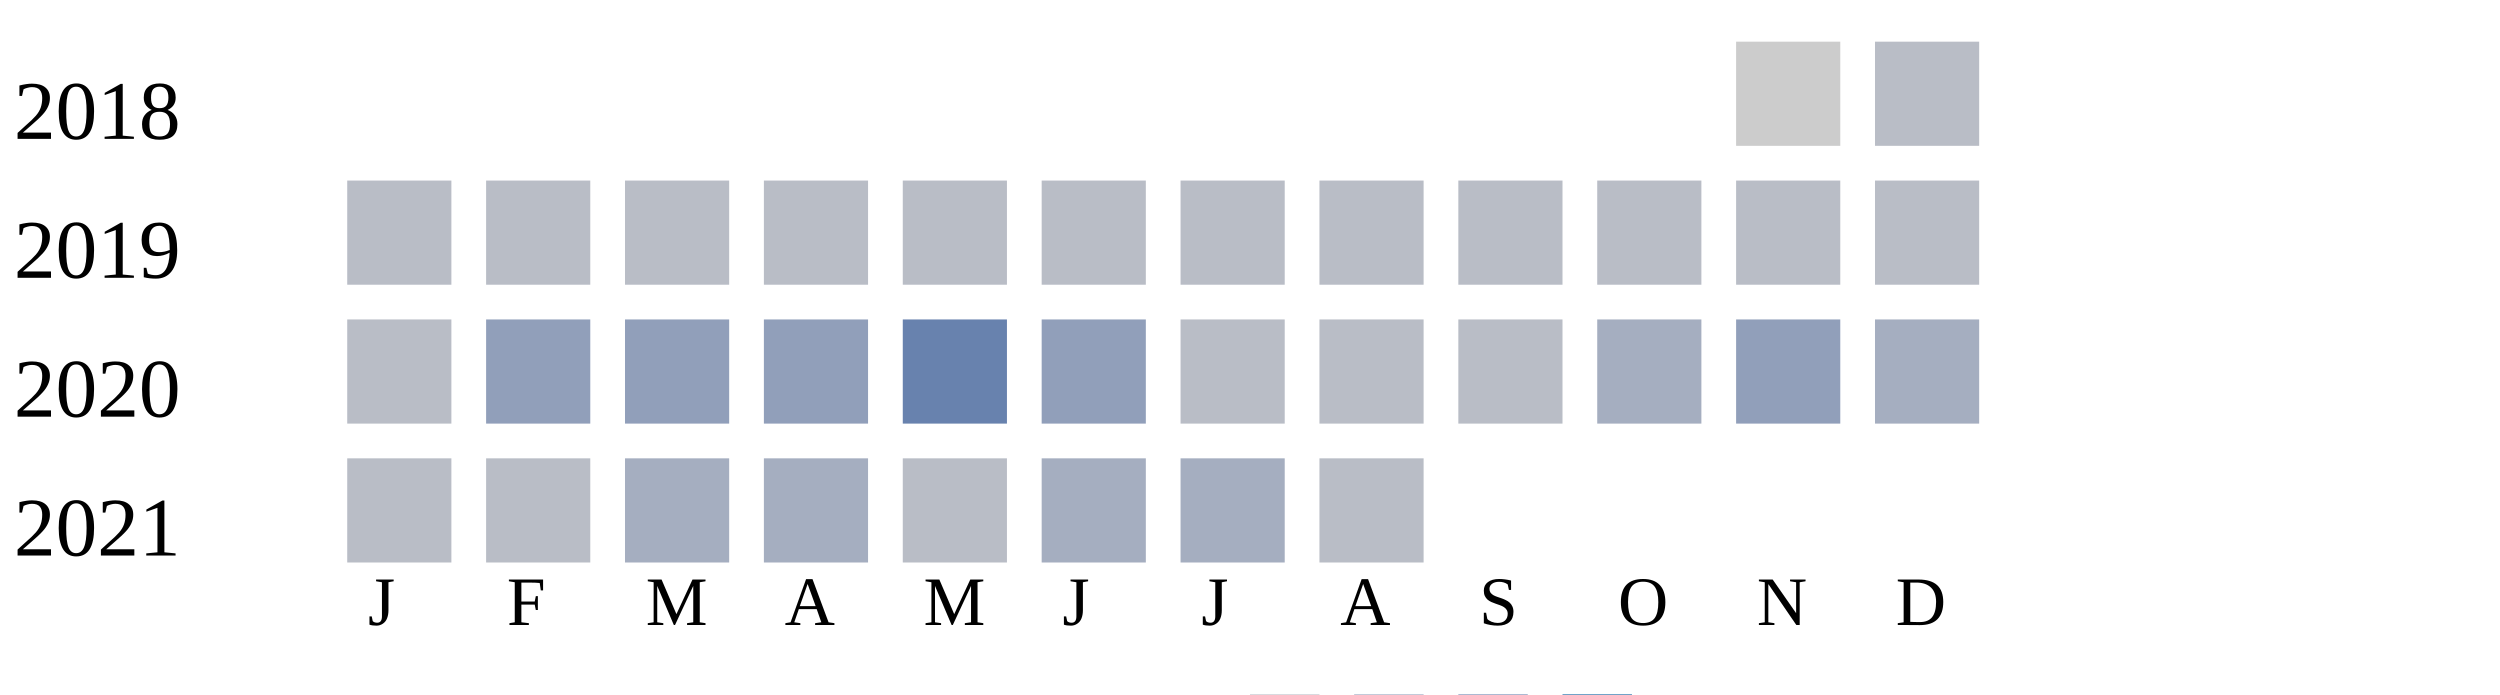
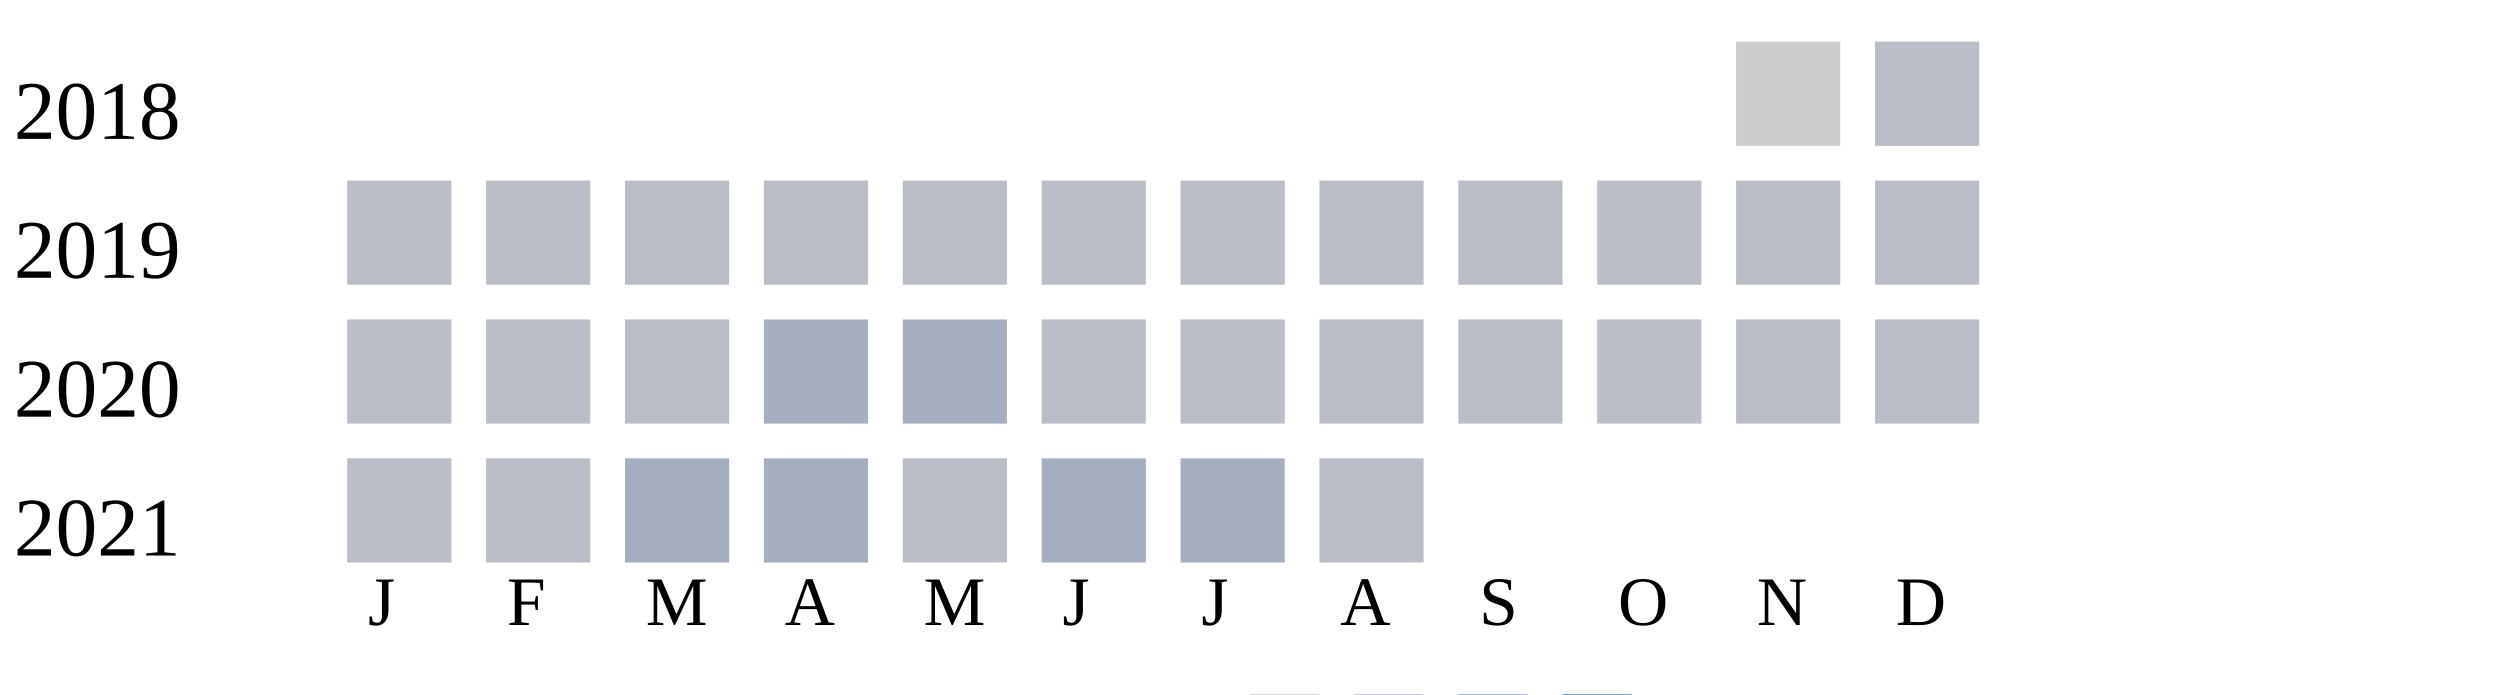
<svg xmlns="http://www.w3.org/2000/svg" width="360" height="100">
  <g transform="translate(0 0)">
    <text x="2" y="20">2018</text>
    <rect x="250" y="6" width="15" height="15" fill="#cccccc" />
    <rect x="270" y="6" width="15" height="15" fill="#b9bdc6" />
  </g>
  <g transform="translate(0 20)">
    <text x="2" y="20">2019</text>
    <rect x="50" y="6" width="15" height="15" fill="#b9bdc6" />
    <rect x="70" y="6" width="15" height="15" fill="#b9bdc6" />
    <rect x="90" y="6" width="15" height="15" fill="#b9bdc6" />
    <rect x="110" y="6" width="15" height="15" fill="#b9bdc6" />
    <rect x="130" y="6" width="15" height="15" fill="#b9bdc6" />
    <rect x="150" y="6" width="15" height="15" fill="#b9bdc6" />
    <rect x="170" y="6" width="15" height="15" fill="#b9bdc6" />
    <rect x="190" y="6" width="15" height="15" fill="#b9bdc6" />
    <rect x="210" y="6" width="15" height="15" fill="#b9bdc6" />
    <rect x="230" y="6" width="15" height="15" fill="#b9bdc6" />
    <rect x="250" y="6" width="15" height="15" fill="#b9bdc6" />
    <rect x="270" y="6" width="15" height="15" fill="#b9bdc6" />
  </g>
  <g transform="translate(0 40)">
    <text x="2" y="20">2020</text>
    <rect x="50" y="6" width="15" height="15" fill="#b9bdc6" />
-     <rect x="70" y="6" width="15" height="15" fill="#919fba" />
-     <rect x="90" y="6" width="15" height="15" fill="#919fba" />
-     <rect x="110" y="6" width="15" height="15" fill="#919fba" />
-     <rect x="130" y="6" width="15" height="15" fill="#6882ae" />
-     <rect x="150" y="6" width="15" height="15" fill="#919fba" />
+     <rect x="70" y="6" width="15" height="15" fill="#b9bdc6" />
+     <rect x="90" y="6" width="15" height="15" fill="#b9bdc6" />
+     <rect x="110" y="6" width="15" height="15" fill="#a5aec0" />
+     <rect x="130" y="6" width="15" height="15" fill="#a5aec0" />
+     <rect x="150" y="6" width="15" height="15" fill="#b9bdc6" />
    <rect x="170" y="6" width="15" height="15" fill="#b9bdc6" />
    <rect x="190" y="6" width="15" height="15" fill="#b9bdc6" />
    <rect x="210" y="6" width="15" height="15" fill="#b9bdc6" />
-     <rect x="230" y="6" width="15" height="15" fill="#a5aec0" />
-     <rect x="250" y="6" width="15" height="15" fill="#919fba" />
-     <rect x="270" y="6" width="15" height="15" fill="#a5aec0" />
+     <rect x="230" y="6" width="15" height="15" fill="#b9bdc6" />
+     <rect x="250" y="6" width="15" height="15" fill="#b9bdc6" />
+     <rect x="270" y="6" width="15" height="15" fill="#b9bdc6" />
  </g>
  <g transform="translate(0 60)">
    <text x="2" y="20">2021</text>
    <rect x="50" y="6" width="15" height="15" fill="#b9bdc6" />
    <rect x="70" y="6" width="15" height="15" fill="#b9bdc6" />
    <rect x="90" y="6" width="15" height="15" fill="#a5aec0" />
    <rect x="110" y="6" width="15" height="15" fill="#a5aec0" />
    <rect x="130" y="6" width="15" height="15" fill="#b9bdc6" />
    <rect x="150" y="6" width="15" height="15" fill="#a5aec0" />
    <rect x="170" y="6" width="15" height="15" fill="#a5aec0" />
    <rect x="190" y="6" width="15" height="15" fill="#b9bdc6" />
  </g>
  <text style="font-size: 10px; text-align: center" x="53" y="90">J</text>
  <text style="font-size: 10px; text-align: center" x="73" y="90">F</text>
  <text style="font-size: 10px; text-align: center" x="93" y="90">M</text>
  <text style="font-size: 10px; text-align: center" x="113" y="90">A</text>
  <text style="font-size: 10px; text-align: center" x="133" y="90">M</text>
  <text style="font-size: 10px; text-align: center" x="153" y="90">J</text>
  <text style="font-size: 10px; text-align: center" x="173" y="90">J</text>
  <text style="font-size: 10px; text-align: center" x="193" y="90">A</text>
  <text style="font-size: 10px; text-align: center" x="213" y="90">S</text>
  <text style="font-size: 10px; text-align: center" x="233" y="90">O</text>
  <text style="font-size: 10px; text-align: center" x="253" y="90">N</text>
  <text style="font-size: 10px; text-align: center" x="273" y="90">D</text>
  <text style="font-size: 10px;" x="155" y="109">Less</text>
  <rect fill="#b9bdc6" width="10" height="10" x="180" y="100" />
  <rect fill="#919fba" width="10" height="10" x="195" y="100" />
  <rect fill="#6882ae" width="10" height="10" x="210" y="100" />
  <rect fill="#005a9c" width="10" height="10" x="225" y="100" />
  <text x="240" y="109" style="font-size: 10px;">More</text>
</svg>
